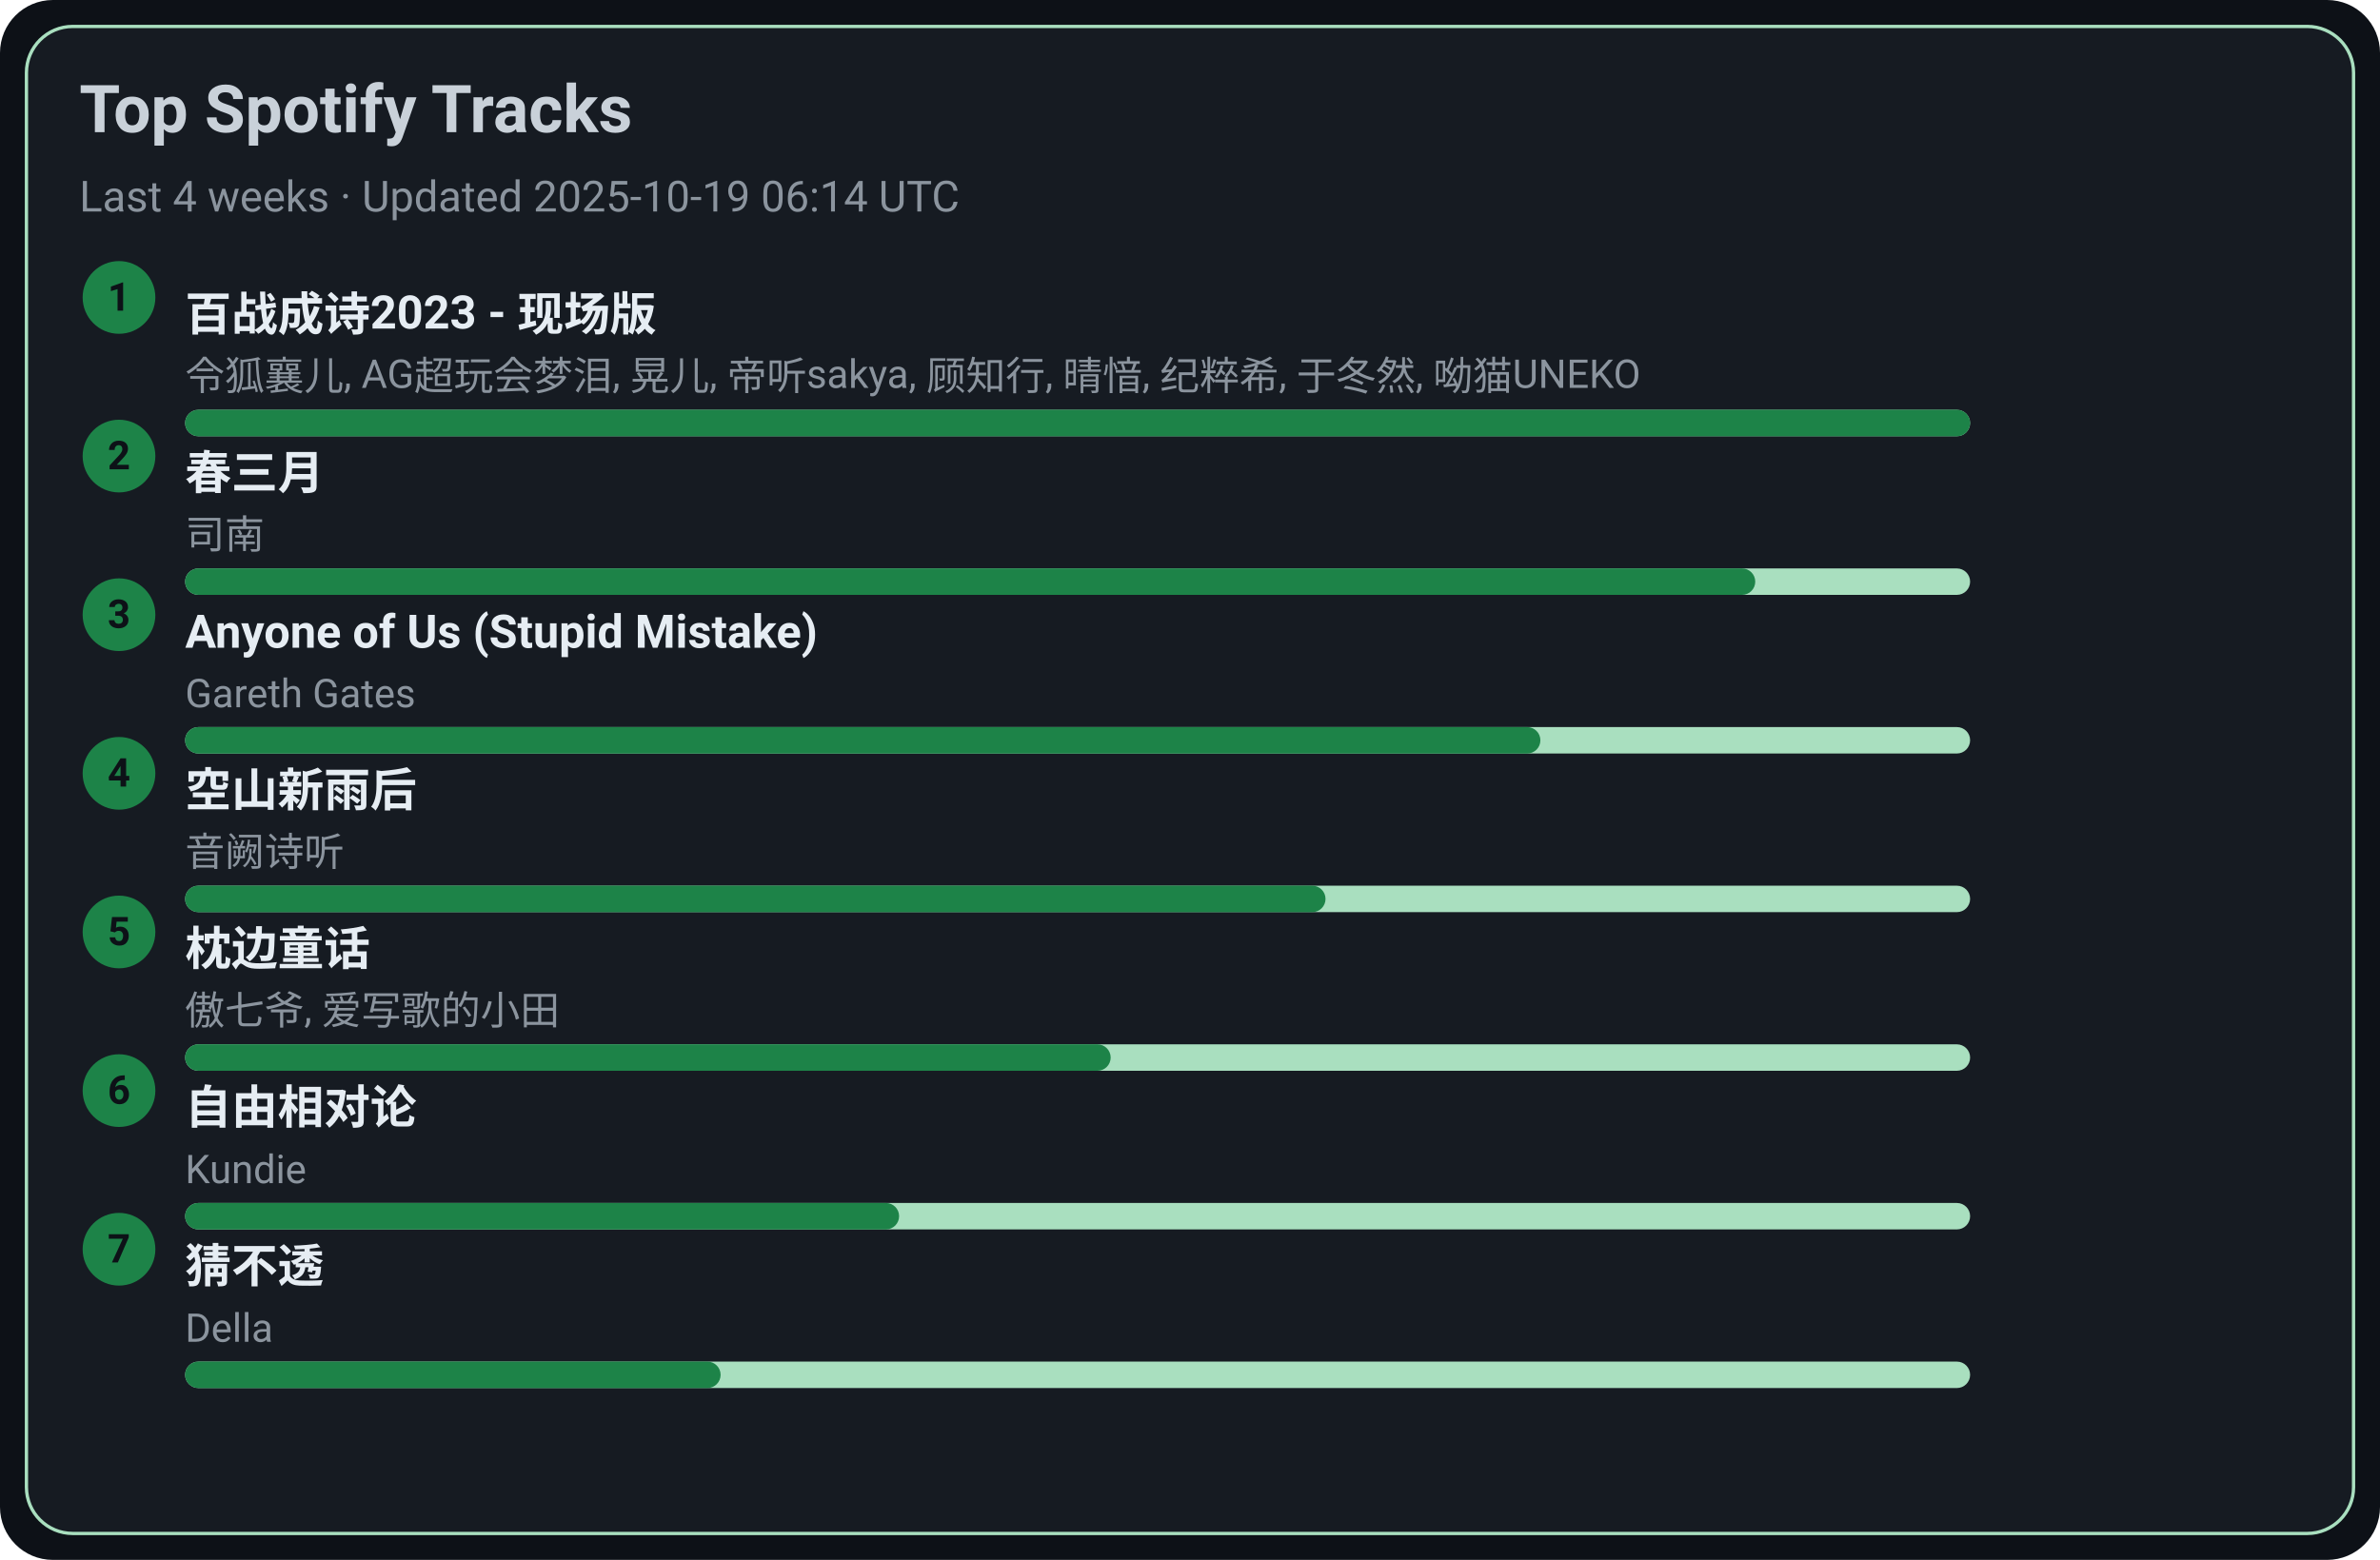
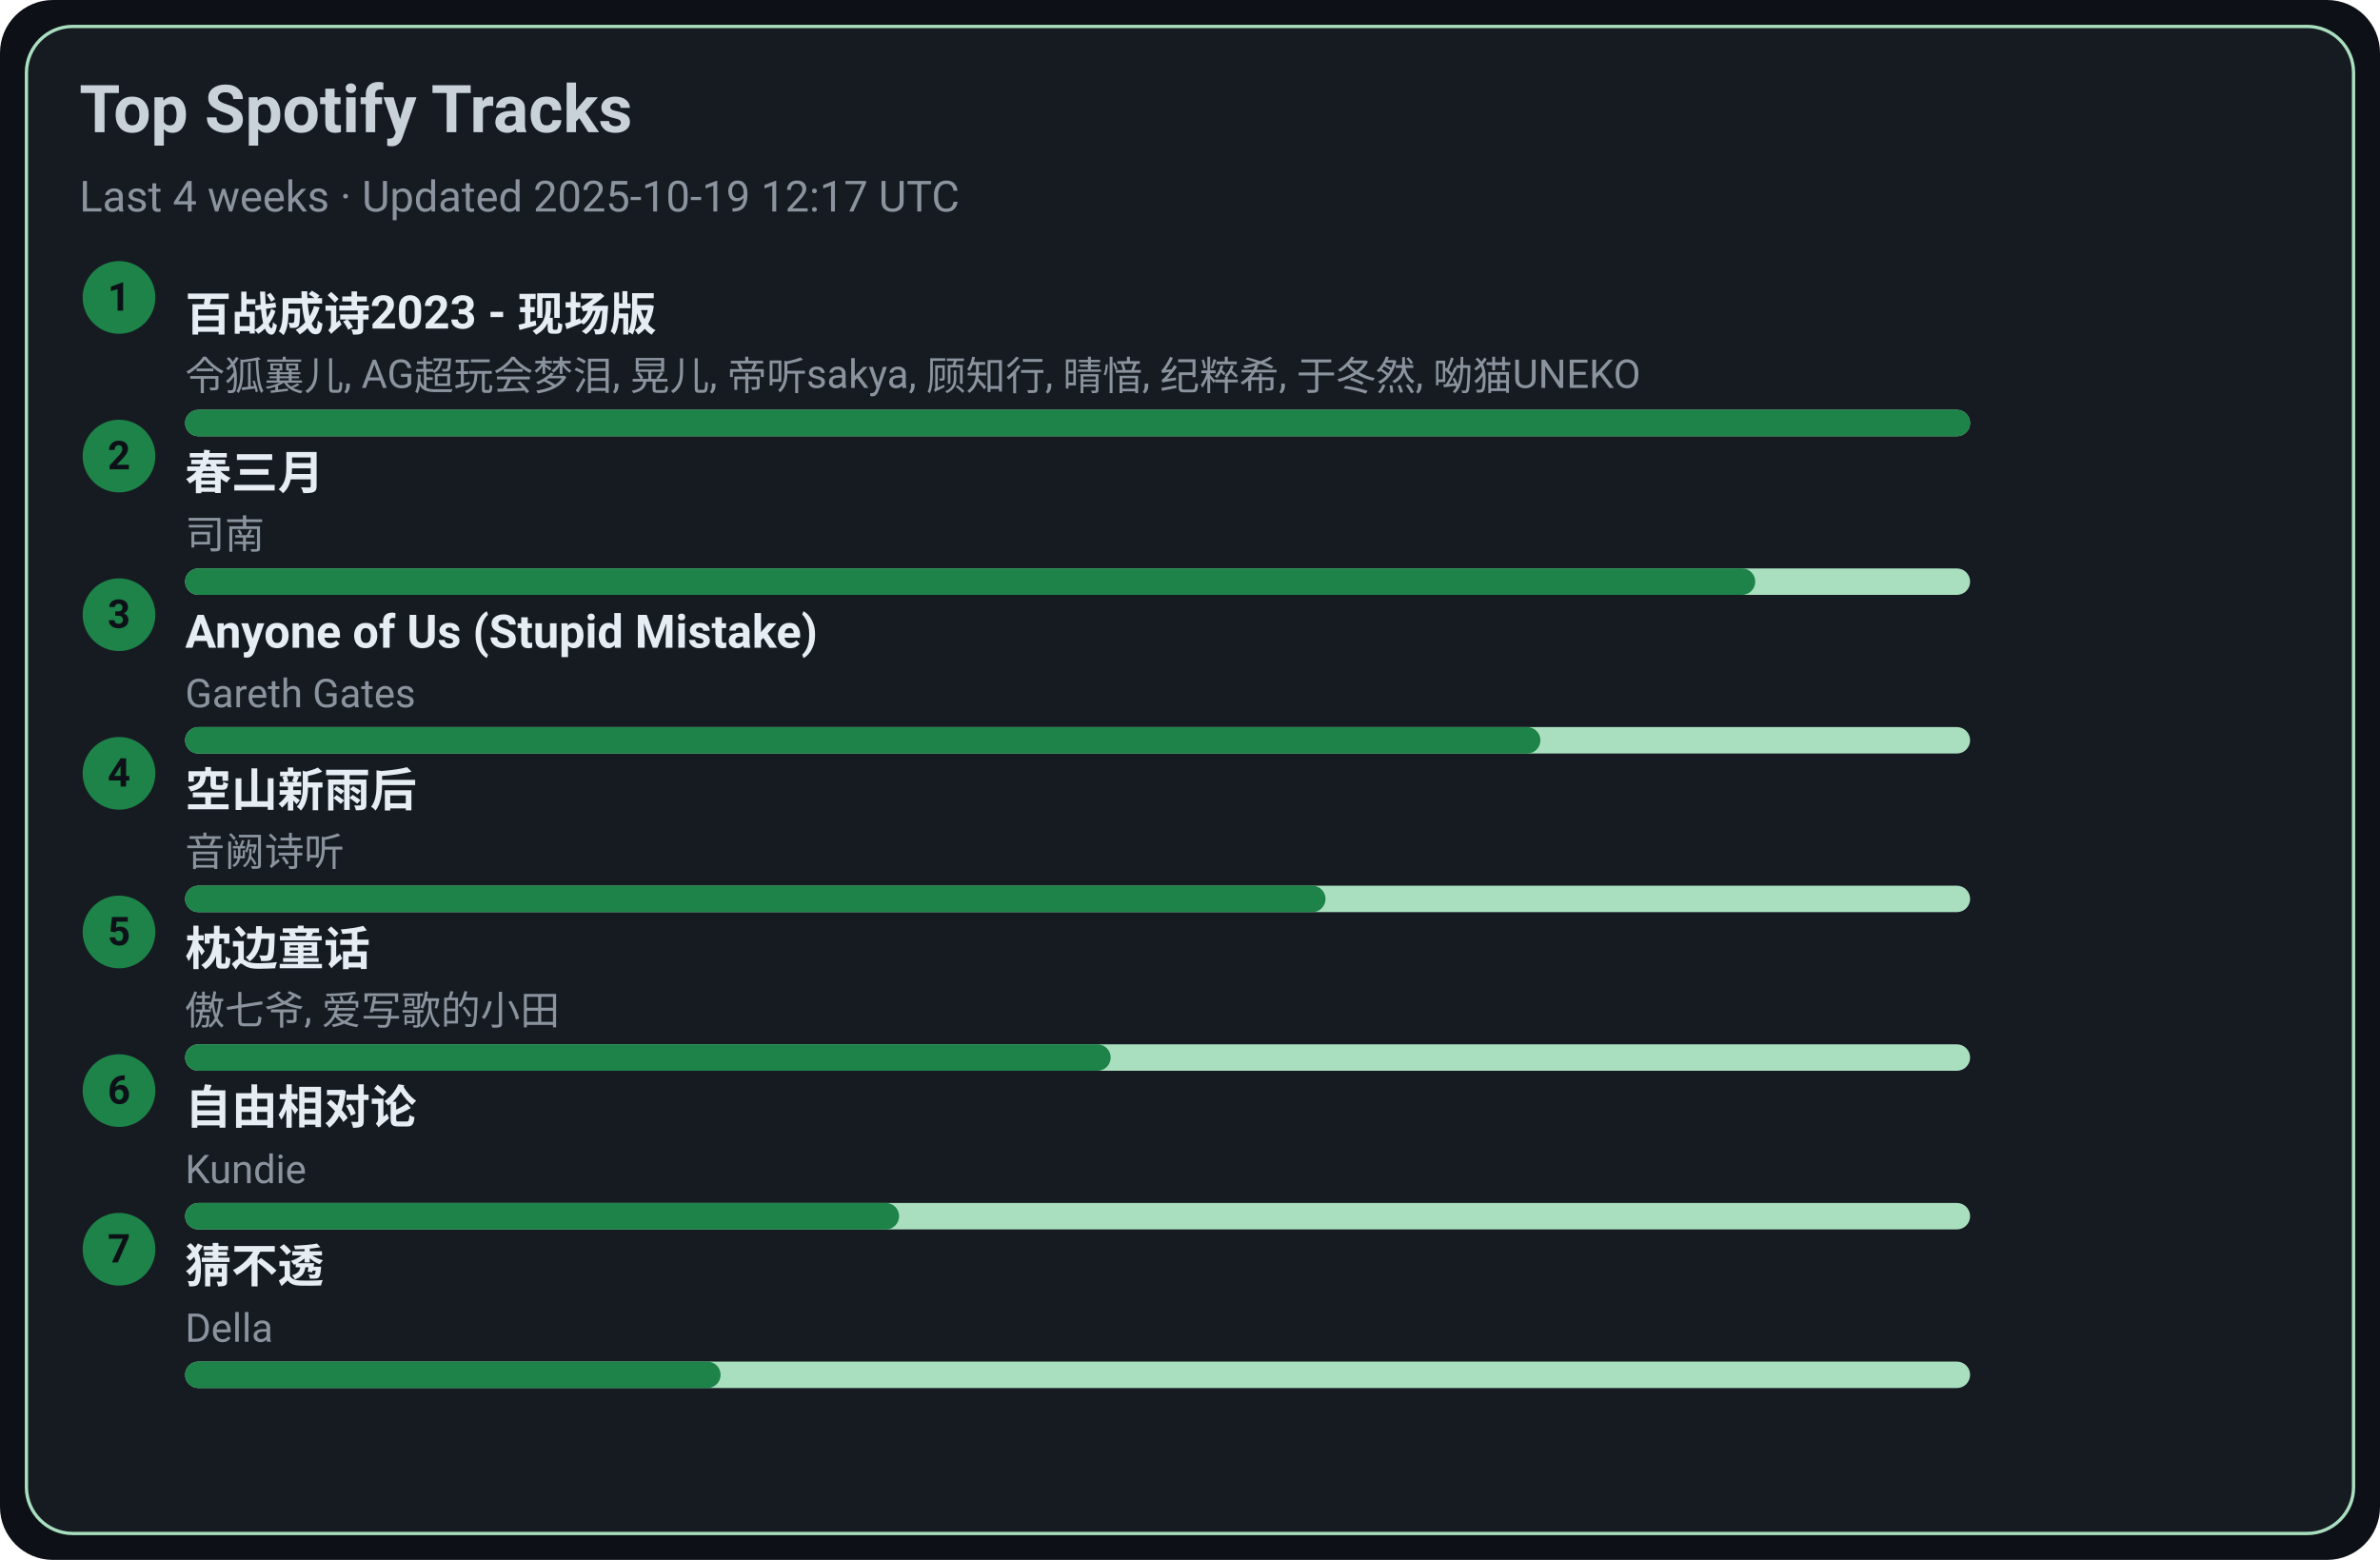
<svg xmlns="http://www.w3.org/2000/svg" width="720" height="472" viewBox="0 0 720 472">
  <style>text{font-family:-apple-system,BlinkMacSystemFont,Segoe UI,Roboto,Ubuntu,Helvetica Neue,Arial,Noto Sans,sans-serif}</style>
  <rect width="720" height="472" rx="16" fill="#0d1117" />
  <rect x="8" y="8" width="704" height="456" rx="14" fill="#161b22" stroke="#A9DFBF" />
  <text x="24" y="40" font-size="20" fill="#c9d1d9" font-weight="600">Top Spotify Tracks</text>
-   <text x="24" y="64" font-size="13" fill="#8b949e">Last 4 weeks · Updated 2025-10-19 06:14 UTC</text>
+   <text x="24" y="64" font-size="13" fill="#8b949e">Last 4 weeks · Updated 2025-10-19 12:17 UTC</text>
  <circle cx="36" cy="90" r="11" fill="#1D8348" />
  <text x="36" y="94" text-anchor="middle" font-size="12" fill="#0d1117" font-weight="700">1</text>
  <a href="https://open.spotify.com/track/2gttnS8fWnDwziLFt2TLEi" target="_blank" rel="noopener noreferrer">
    <text x="56" y="100" font-size="14" fill="#e6edf3" font-weight="600">百战成诗2023 - 现场版</text>
  </a>
  <text x="56" y="118" font-size="12" fill="#8b949e">令狐襄儿, AG超玩会梦泪, 晃儿, 帝听sakya, 顾知行, 晴愔, 纪粹希, 于冬然, 呦猫UNEKO</text>
  <rect x="56" y="124" width="540" height="8" rx="4" fill="#A9DFBF" />
  <rect x="56" y="124" width="540" height="8" rx="4" fill="#1D8348" />
  <circle cx="36" cy="138" r="11" fill="#1D8348" />
  <text x="36" y="142" text-anchor="middle" font-size="12" fill="#0d1117" font-weight="700">2</text>
  <a href="https://open.spotify.com/track/5A9BOP4WTk2UayDlMb8w98" target="_blank" rel="noopener noreferrer">
    <text x="56" y="148" font-size="14" fill="#e6edf3" font-weight="600">春三月</text>
  </a>
  <text x="56" y="166" font-size="12" fill="#8b949e">司南</text>
  <rect x="56" y="172" width="540" height="8" rx="4" fill="#A9DFBF" />
  <rect x="56" y="172" width="475" height="8" rx="4" fill="#1D8348" />
  <circle cx="36" cy="186" r="11" fill="#1D8348" />
  <text x="36" y="190" text-anchor="middle" font-size="12" fill="#0d1117" font-weight="700">3</text>
  <a href="https://open.spotify.com/track/7KZo8AI9F3Vnn3FXEYBL9f" target="_blank" rel="noopener noreferrer">
    <text x="56" y="196" font-size="14" fill="#e6edf3" font-weight="600">Anyone of Us (Stupid Mistake)</text>
  </a>
  <text x="56" y="214" font-size="12" fill="#8b949e">Gareth Gates</text>
  <rect x="56" y="220" width="540" height="8" rx="4" fill="#A9DFBF" />
  <rect x="56" y="220" width="410" height="8" rx="4" fill="#1D8348" />
  <circle cx="36" cy="234" r="11" fill="#1D8348" />
  <text x="36" y="238" text-anchor="middle" font-size="12" fill="#0d1117" font-weight="700">4</text>
  <a href="https://open.spotify.com/track/7c1D58U8AIVOGlYzh5U6sk" target="_blank" rel="noopener noreferrer">
    <text x="56" y="244" font-size="14" fill="#e6edf3" font-weight="600">空山新雨后</text>
  </a>
  <text x="56" y="262" font-size="12" fill="#8b949e">音阙诗听</text>
  <rect x="56" y="268" width="540" height="8" rx="4" fill="#A9DFBF" />
  <rect x="56" y="268" width="345" height="8" rx="4" fill="#1D8348" />
  <circle cx="36" cy="282" r="11" fill="#1D8348" />
  <text x="36" y="286" text-anchor="middle" font-size="12" fill="#0d1117" font-weight="700">5</text>
  <a href="https://open.spotify.com/track/3I8tlHNA9NM8dL0B23xGIY" target="_blank" rel="noopener noreferrer">
    <text x="56" y="292" font-size="14" fill="#e6edf3" font-weight="600">枕边童话</text>
  </a>
  <text x="56" y="310" font-size="12" fill="#8b949e">傲七爷, 爱写歌的小田</text>
  <rect x="56" y="316" width="540" height="8" rx="4" fill="#A9DFBF" />
  <rect x="56" y="316" width="280" height="8" rx="4" fill="#1D8348" />
  <circle cx="36" cy="330" r="11" fill="#1D8348" />
  <text x="36" y="334" text-anchor="middle" font-size="12" fill="#0d1117" font-weight="700">6</text>
  <a href="https://open.spotify.com/track/1np2B0M4TkyE1xgpjG4dJn" target="_blank" rel="noopener noreferrer">
    <text x="56" y="340" font-size="14" fill="#e6edf3" font-weight="600">自由相对论</text>
  </a>
  <text x="56" y="358" font-size="12" fill="#8b949e">Kundie</text>
  <rect x="56" y="364" width="540" height="8" rx="4" fill="#A9DFBF" />
  <rect x="56" y="364" width="216" height="8" rx="4" fill="#1D8348" />
  <circle cx="36" cy="378" r="11" fill="#1D8348" />
  <text x="36" y="382" text-anchor="middle" font-size="12" fill="#0d1117" font-weight="700">7</text>
  <a href="https://open.spotify.com/track/5FGzM47D9MUa0y7qb2D0Ix" target="_blank" rel="noopener noreferrer">
    <text x="56" y="388" font-size="14" fill="#e6edf3" font-weight="600">猜不透</text>
  </a>
  <text x="56" y="406" font-size="12" fill="#8b949e">Della</text>
  <rect x="56" y="412" width="540" height="8" rx="4" fill="#A9DFBF" />
  <rect x="56" y="412" width="162" height="8" rx="4" fill="#1D8348" />
</svg>
